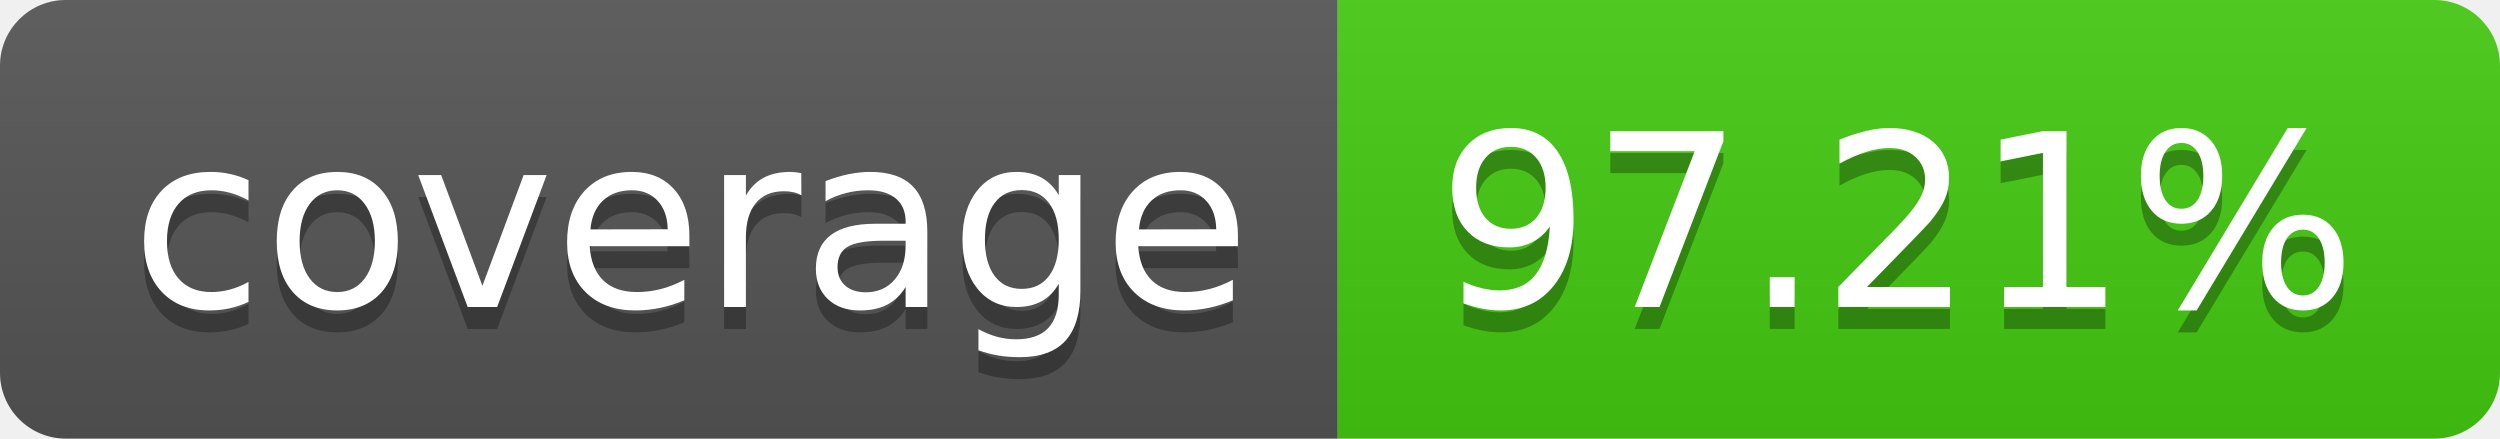
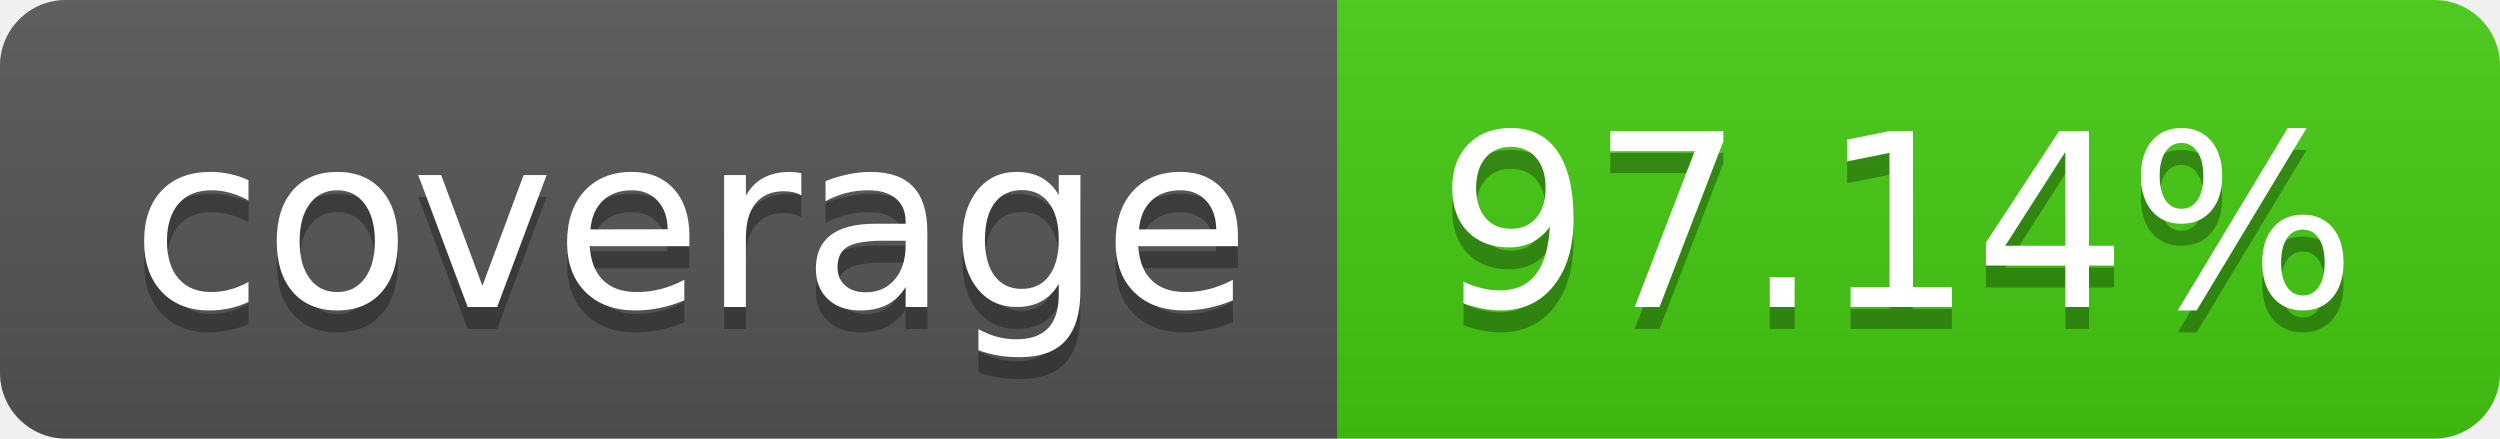
- <svg xmlns="http://www.w3.org/2000/svg" width="114" height="20" role="img" aria-label="coverage: 97.21%">
+ <svg xmlns="http://www.w3.org/2000/svg" width="114" height="20" role="img" aria-label="coverage: 97.14%">
  <linearGradient id="s" x2="0" y2="100%">
    <stop offset="0" stop-color="#bbb" stop-opacity=".1" />
    <stop offset="1" stop-opacity=".1" />
  </linearGradient>
  <clipPath id="r">
    <rect width="114" height="20" rx="3" fill="#fff" />
  </clipPath>
  <g clip-path="url(#r)">
    <rect width="61" height="20" fill="#555" />
    <rect x="61" width="53" height="20" fill="#4c1" />
    <rect width="114" height="20" fill="url(#s)" />
  </g>
  <g fill="#fff" text-anchor="middle" font-family="Verdana,Geneva,DejaVu Sans,sans-serif" text-rendering="geometricPrecision" font-size="110">
    <text aria-hidden="true" x="315" y="150" fill="#010101" fill-opacity=".3" transform="scale(.1)" textLength="510">coverage</text>
    <text x="315" y="140" transform="scale(.1)" fill="#fff" textLength="510">coverage</text>
-     <text aria-hidden="true" x="865" y="150" fill="#010101" fill-opacity=".3" transform="scale(.1)" textLength="430">97.21%</text>
-     <text x="865" y="140" transform="scale(.1)" fill="#fff" textLength="430">97.21%</text>
+     <text aria-hidden="true" x="865" y="150" fill="#010101" fill-opacity=".3" transform="scale(.1)" textLength="430">97.14%</text>
+     <text x="865" y="140" transform="scale(.1)" fill="#fff" textLength="430">97.14%</text>
  </g>
</svg>
